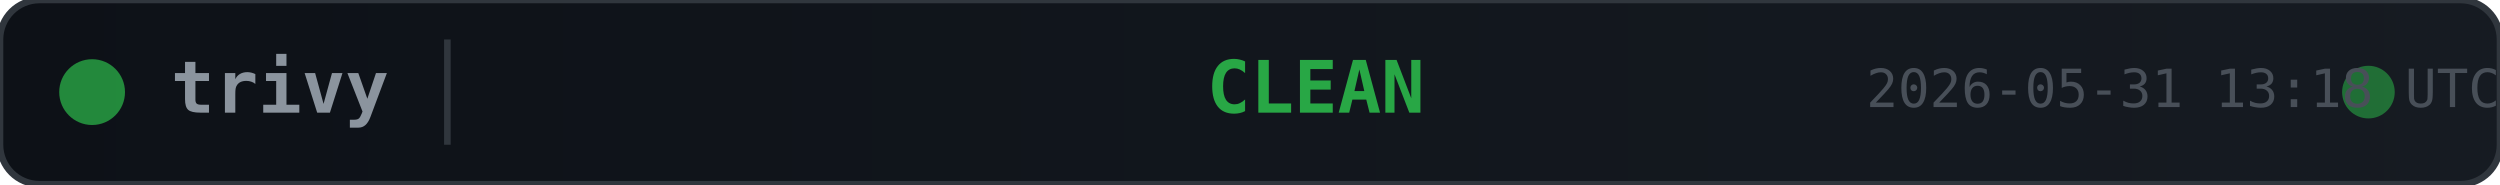
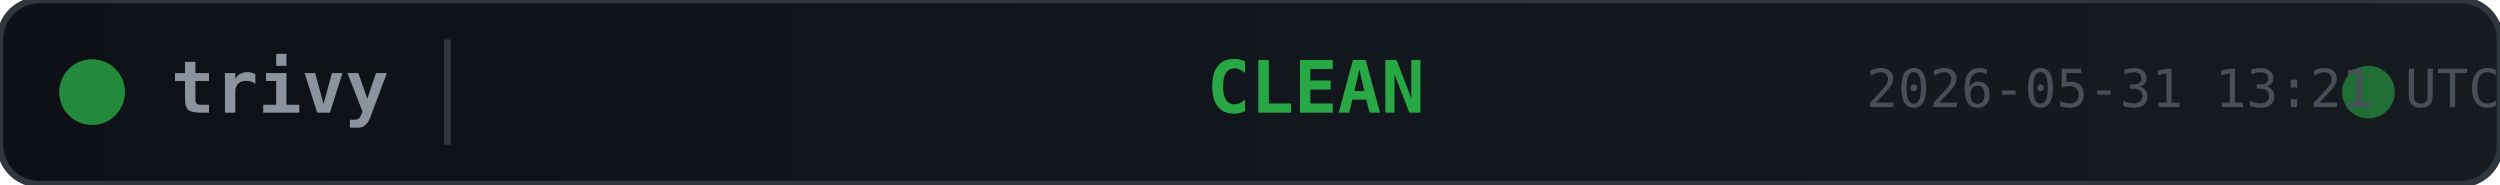
<svg xmlns="http://www.w3.org/2000/svg" width="380" height="28">
  <defs>
    <linearGradient id="bg" x1="0" y1="0" x2="1" y2="0">
      <stop offset="0%" stop-color="#0d1117" />
      <stop offset="100%" stop-color="#161b22" />
    </linearGradient>
  </defs>
  <rect width="380" height="28" rx="6" fill="url(#bg)" stroke="#30363d" stroke-width="1" />
  <circle cx="14" cy="14" r="5" fill="#28a745" opacity="0.8">
    <animate attributeName="opacity" values="0.8;0.4;0.8" dur="2s" repeatCount="indefinite" />
  </circle>
  <text x="26" y="14" fill="#8b949e" font-family="monospace" font-size="11" font-weight="600" dominant-baseline="middle">trivy</text>
  <line x1="68" y1="6" x2="68" y2="22" stroke="#30363d" stroke-width="1" />
  <text x="200" y="14" fill="#28a745" font-family="monospace" font-size="11" font-weight="700" text-anchor="middle" dominant-baseline="middle">CLEAN</text>
  <circle cx="360" cy="14" r="4" fill="#28a745" opacity="0.6">
    <animate attributeName="r" values="4;6;4" dur="1.5s" repeatCount="indefinite" />
    <animate attributeName="opacity" values="0.6;0.2;0.6" dur="1.5s" repeatCount="indefinite" />
  </circle>
-   <text x="380" y="14" fill="#484f58" font-family="monospace" font-size="8" text-anchor="end" dominant-baseline="middle">2026-05-31 13:18 UTC</text>
+   <text x="380" y="14" fill="#484f58" font-family="monospace" font-size="8" text-anchor="end" dominant-baseline="middle">2026-05-31 13:21 UTC</text>
</svg>
